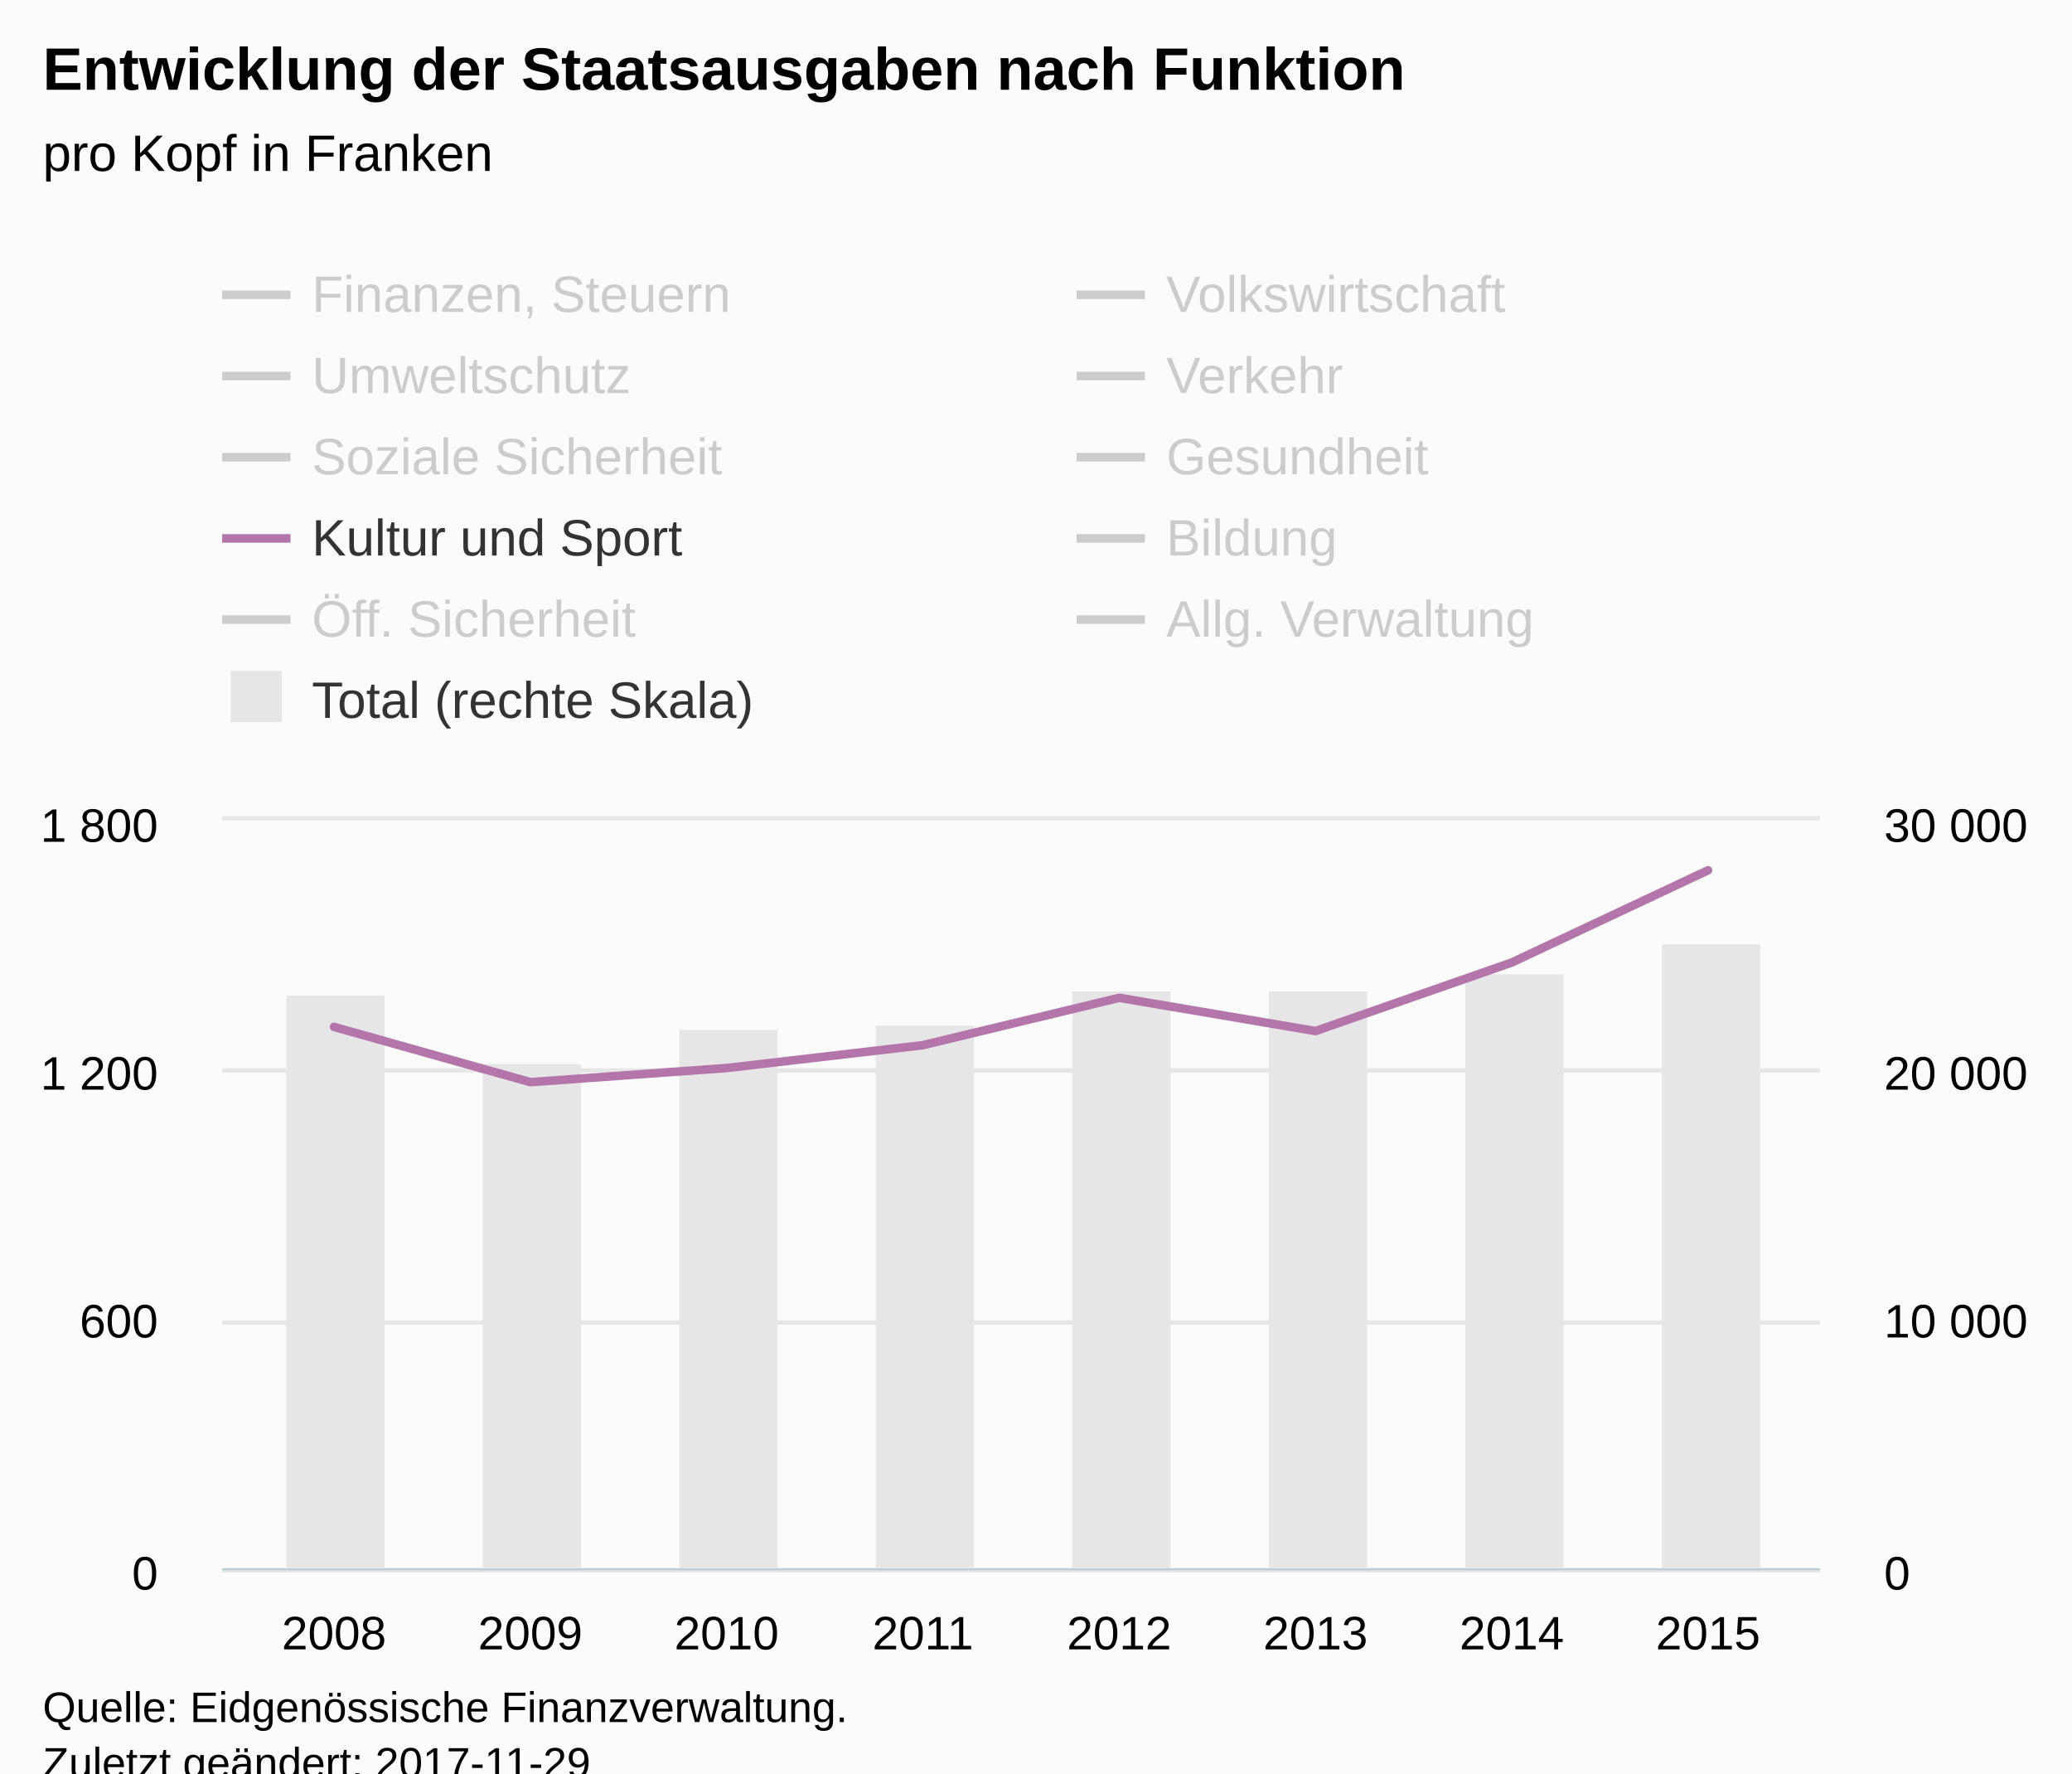
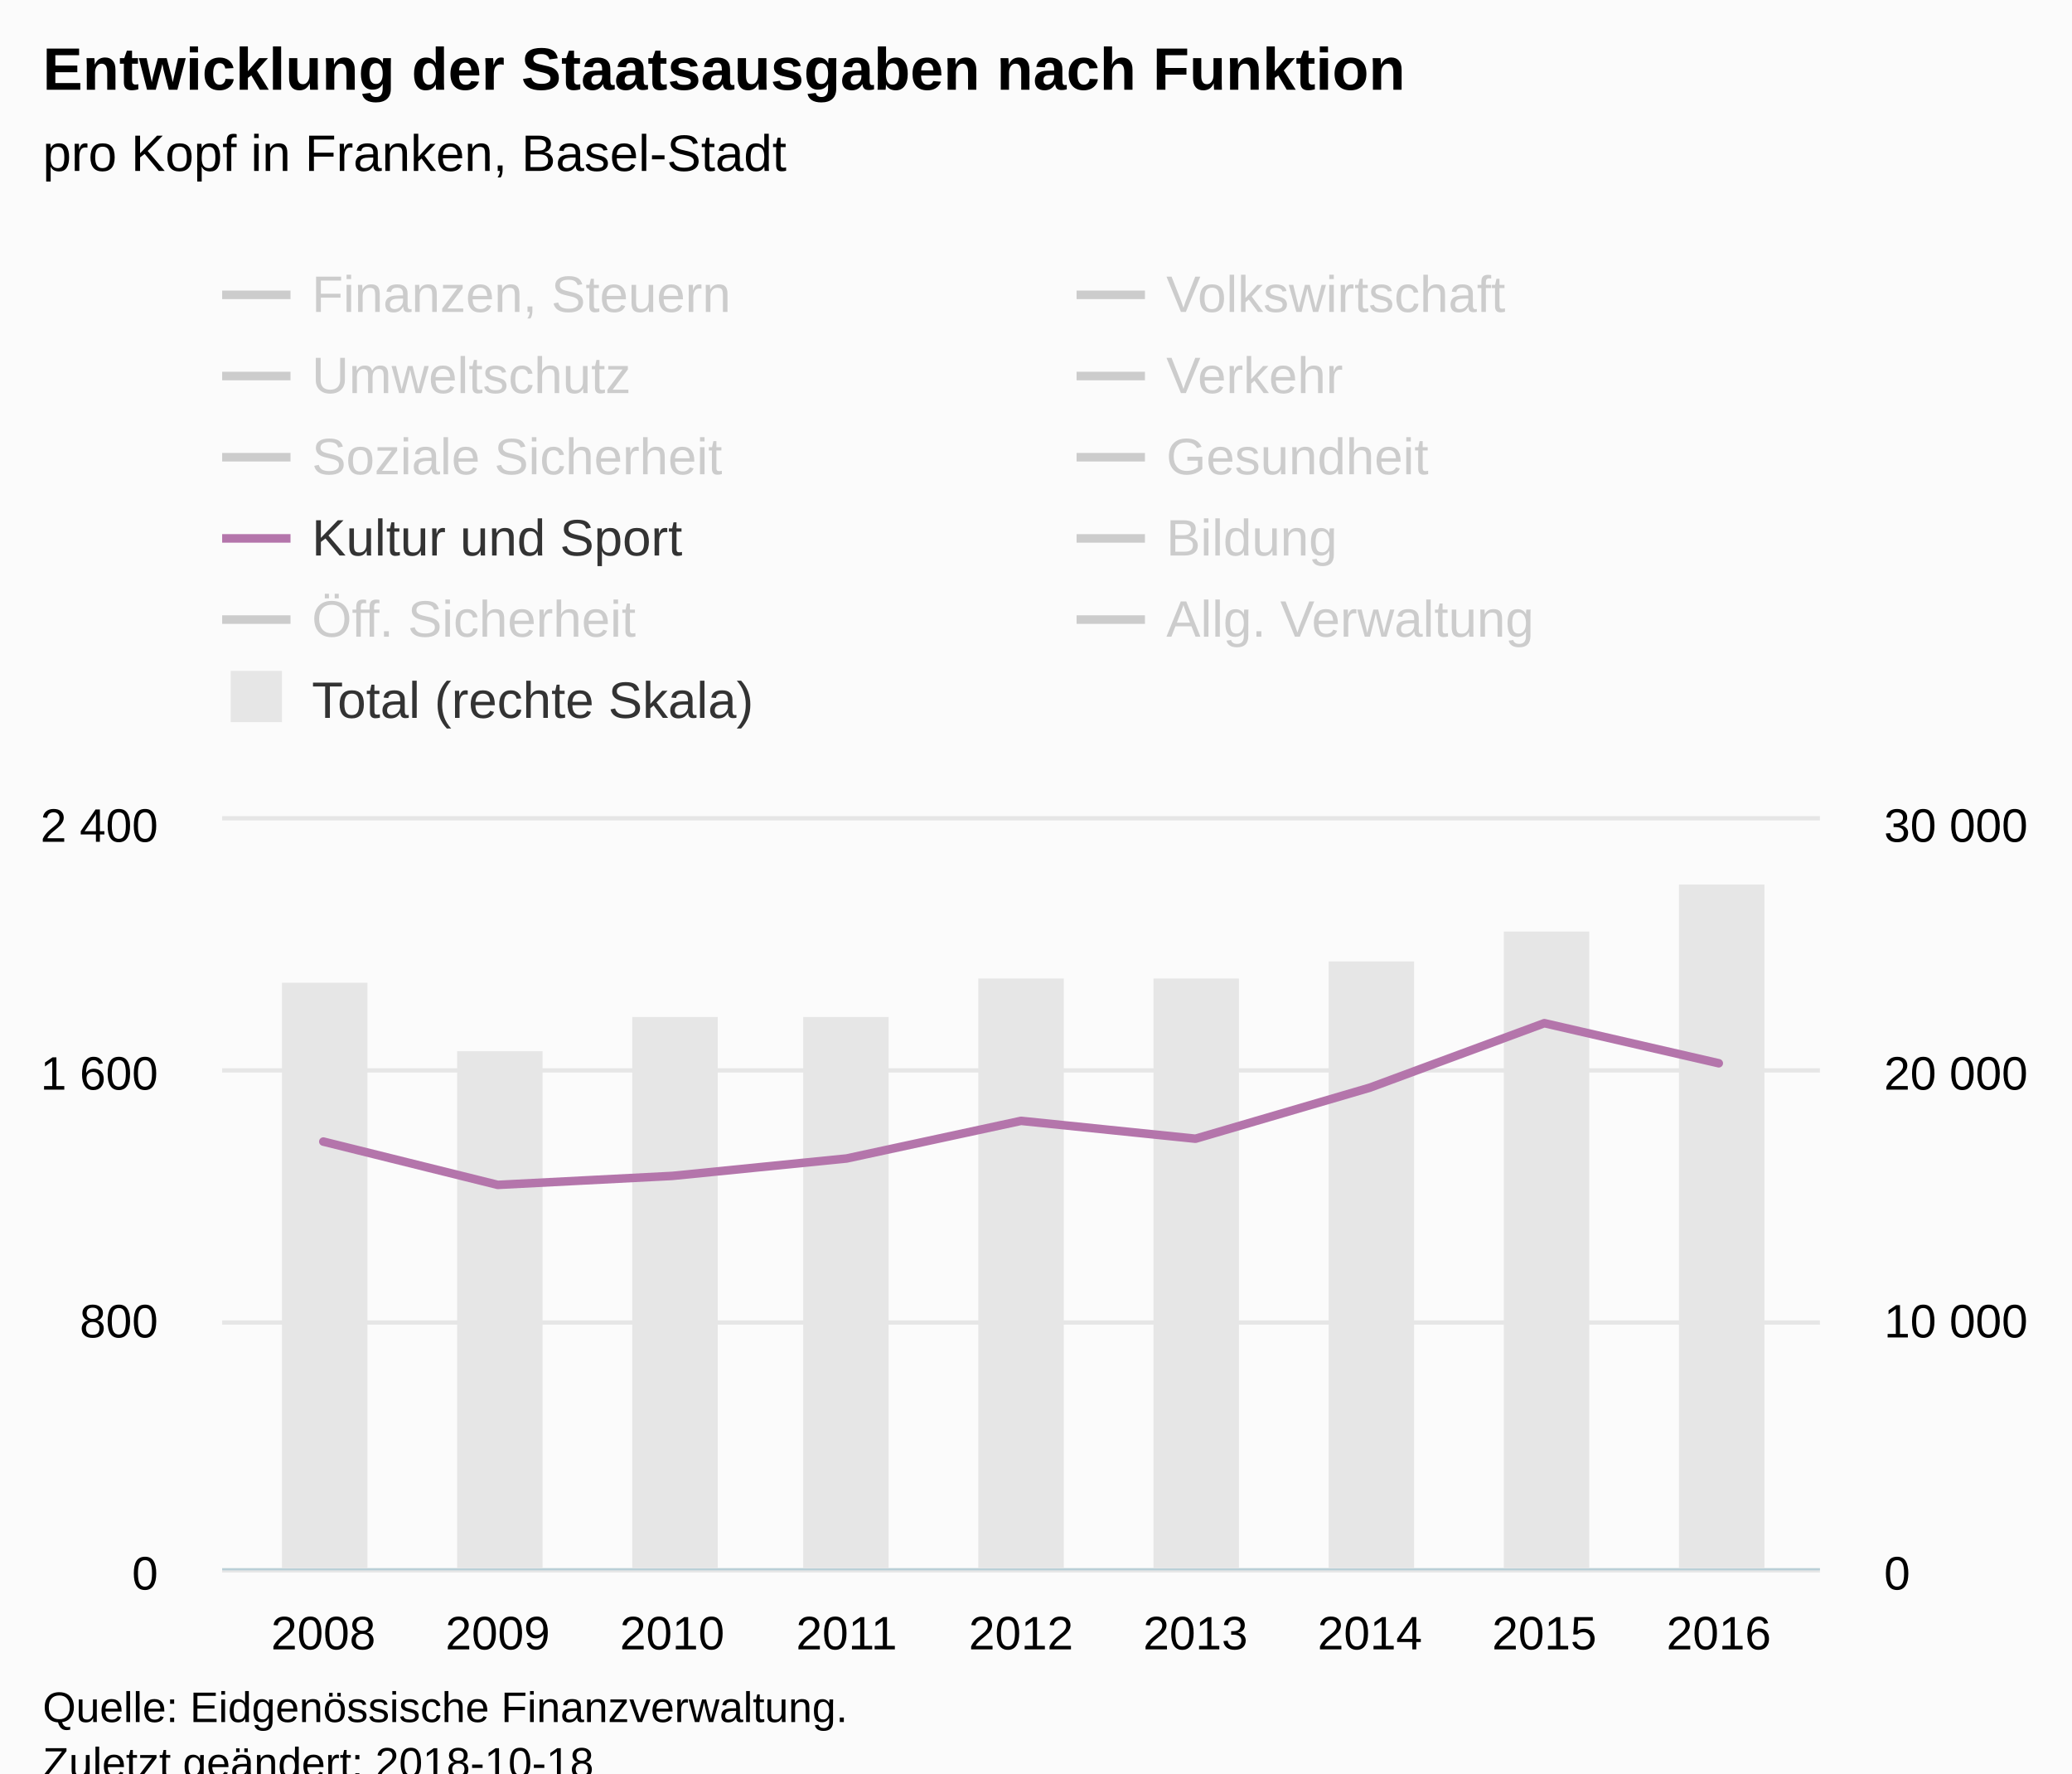
<svg xmlns="http://www.w3.org/2000/svg" version="1.1" class="highcharts-root" style="font-family:Arial;font-size:12px;" viewBox="0 0 485 415">
  <defs>
-     <clipPath id="highcharts-6dbfe30-8">
+     <clipPath id="highcharts-pudps3b-8">
      <rect x="0" y="0" width="374" height="175" fill="none" />
    </clipPath>
-     <clipPath id="highcharts-6dbfe30-9">
+     <clipPath id="highcharts-pudps3b-9">
      <rect x="0" y="0" width="374" height="175" fill="none" />
    </clipPath>
-     <clipPath id="highcharts-6dbfe30-10">
+     <clipPath id="highcharts-pudps3b-10">
      <rect x="0" y="0" width="374" height="175" fill="none" />
    </clipPath>
  </defs>
  <rect fill="#fbfbfb" class="highcharts-background" x="0" y="0" width="485" height="428" rx="0" ry="0" />
  <rect fill="none" class="highcharts-plot-background" x="52" y="192" width="374" height="175" />
  <g class="highcharts-pane-group" data-z-index="0" />
  <g class="highcharts-grid highcharts-xaxis-grid " data-z-index="1">
-     <path fill="none" data-z-index="1" class="highcharts-grid-line" d="M 77.5 192 L 77.5 367" opacity="1" />
-     <path fill="none" data-z-index="1" class="highcharts-grid-line" d="M 123.5 192 L 123.5 367" opacity="1" />
-     <path fill="none" data-z-index="1" class="highcharts-grid-line" d="M 169.5 192 L 169.5 367" opacity="1" />
-     <path fill="none" data-z-index="1" class="highcharts-grid-line" d="M 215.5 192 L 215.5 367" opacity="1" />
-     <path fill="none" data-z-index="1" class="highcharts-grid-line" d="M 261.5 192 L 261.5 367" opacity="1" />
-     <path fill="none" data-z-index="1" class="highcharts-grid-line" d="M 307.5 192 L 307.5 367" opacity="1" />
-     <path fill="none" data-z-index="1" class="highcharts-grid-line" d="M 353.5 192 L 353.5 367" opacity="1" />
-     <path fill="none" data-z-index="1" class="highcharts-grid-line" d="M 399.5 192 L 399.5 367" opacity="1" />
+     <path fill="none" data-z-index="1" class="highcharts-grid-line" d="M 75.5 192 L 75.5 367" opacity="1" />
+     <path fill="none" data-z-index="1" class="highcharts-grid-line" d="M 116.5 192 L 116.5 367" opacity="1" />
+     <path fill="none" data-z-index="1" class="highcharts-grid-line" d="M 156.5 192 L 156.5 367" opacity="1" />
+     <path fill="none" data-z-index="1" class="highcharts-grid-line" d="M 197.5 192 L 197.5 367" opacity="1" />
+     <path fill="none" data-z-index="1" class="highcharts-grid-line" d="M 238.5 192 L 238.5 367" opacity="1" />
+     <path fill="none" data-z-index="1" class="highcharts-grid-line" d="M 279.5 192 L 279.5 367" opacity="1" />
+     <path fill="none" data-z-index="1" class="highcharts-grid-line" d="M 320.5 192 L 320.5 367" opacity="1" />
+     <path fill="none" data-z-index="1" class="highcharts-grid-line" d="M 360.5 192 L 360.5 367" opacity="1" />
+     <path fill="none" data-z-index="1" class="highcharts-grid-line" d="M 401.5 192 L 401.5 367" opacity="1" />
  </g>
  <g class="highcharts-grid highcharts-yaxis-grid " data-z-index="1">
    <path fill="none" stroke="#e6e6e6" stroke-width="1" data-z-index="1" class="highcharts-grid-line" d="M 52 367.5 L 426 367.5" opacity="1" />
    <path fill="none" stroke="#e6e6e6" stroke-width="1" data-z-index="1" class="highcharts-grid-line" d="M 52 309.5 L 426 309.5" opacity="1" />
    <path fill="none" stroke="#e6e6e6" stroke-width="1" data-z-index="1" class="highcharts-grid-line" d="M 52 250.5 L 426 250.5" opacity="1" />
    <path fill="none" stroke="#e6e6e6" stroke-width="1" data-z-index="1" class="highcharts-grid-line" d="M 52 191.5 L 426 191.5" opacity="1" />
  </g>
  <g class="highcharts-grid highcharts-yaxis-grid " data-z-index="1">
    <path fill="none" data-z-index="1" class="highcharts-grid-line" d="M 52 367.5 L 426 367.5" opacity="1" />
    <path fill="none" data-z-index="1" class="highcharts-grid-line" d="M 52 309.5 L 426 309.5" opacity="1" />
    <path fill="none" data-z-index="1" class="highcharts-grid-line" d="M 52 250.5 L 426 250.5" opacity="1" />
    <path fill="none" data-z-index="1" class="highcharts-grid-line" d="M 52 192.5 L 426 192.5" opacity="1" />
  </g>
  <rect fill="none" class="highcharts-plot-border" data-z-index="1" x="52" y="192" width="374" height="175" />
  <g class="highcharts-axis highcharts-xaxis " data-z-index="2">
    <path fill="none" class="highcharts-axis-line" stroke="#B9CFD7" stroke-width="0.5" data-z-index="7" d="M 52 367.25 L 426 367.25" />
  </g>
  <g class="highcharts-axis highcharts-yaxis " data-z-index="2">
    <path fill="none" class="highcharts-axis-line" data-z-index="7" d="M 52 192 L 52 367" />
  </g>
  <g class="highcharts-axis highcharts-yaxis " data-z-index="2">
    <path fill="none" class="highcharts-axis-line" data-z-index="7" d="M 426 192 L 426 367" />
  </g>
  <g class="highcharts-series-group" data-z-index="3">
-     <g data-z-index="0.1" class="highcharts-series highcharts-series-0 highcharts-column-series " transform="translate(52,192) scale(1 1)" clip-path="url(#highcharts-6dbfe30-9)">
-       <rect x="15" y="41" width="23" height="135" fill="#E6E6E6" class="highcharts-point" />
-       <rect x="61" y="57" width="23" height="119" fill="#E6E6E6" class="highcharts-point" />
-       <rect x="107" y="49" width="23" height="127" fill="#E6E6E6" class="highcharts-point" />
-       <rect x="153" y="48" width="23" height="128" fill="#E6E6E6" class="highcharts-point" />
-       <rect x="199" y="40" width="23" height="136" fill="#E6E6E6" class="highcharts-point" />
-       <rect x="245" y="40" width="23" height="136" fill="#E6E6E6" class="highcharts-point" />
-       <rect x="291" y="36" width="23" height="140" fill="#E6E6E6" class="highcharts-point" />
-       <rect x="337" y="29" width="23" height="147" fill="#E6E6E6" class="highcharts-point" />
+     <g data-z-index="0.1" class="highcharts-series highcharts-series-0 highcharts-column-series " transform="translate(52,192) scale(1 1)" clip-path="url(#highcharts-pudps3b-9)">
+       <rect x="14" y="38" width="20" height="138" fill="#E6E6E6" class="highcharts-point" />
+       <rect x="55" y="54" width="20" height="122" fill="#E6E6E6" class="highcharts-point" />
+       <rect x="96" y="46" width="20" height="130" fill="#E6E6E6" class="highcharts-point" />
+       <rect x="136" y="46" width="20" height="130" fill="#E6E6E6" class="highcharts-point" />
+       <rect x="177" y="37" width="20" height="139" fill="#E6E6E6" class="highcharts-point" />
+       <rect x="218" y="37" width="20" height="139" fill="#E6E6E6" class="highcharts-point" />
+       <rect x="259" y="33" width="20" height="143" fill="#E6E6E6" class="highcharts-point" />
+       <rect x="300" y="26" width="20" height="150" fill="#E6E6E6" class="highcharts-point" />
+       <rect x="341" y="15" width="20" height="161" fill="#E6E6E6" class="highcharts-point" />
    </g>
    <g data-z-index="0.1" class="highcharts-markers highcharts-series-0 highcharts-column-series " transform="translate(52,192) scale(1 1)" clip-path="none" />
-     <g data-z-index="0.1" class="highcharts-series highcharts-series-1 highcharts-line-series " visibility="hidden" transform="translate(52,192) scale(1 1)" clip-path="url(#highcharts-6dbfe30-10)">
-       <path fill="none" d="M 26.189 39.181 L 72.135 37.236 L 118.081 45.306 L 164.027 37.431 L 209.973 39.375 L 255.919 6.028 L 301.865 14.681 L 347.811 26.931" class="highcharts-graph" data-z-index="1" stroke="#cd9c00" stroke-width="2" stroke-linejoin="round" stroke-linecap="round" />
+     <g data-z-index="0.1" class="highcharts-series highcharts-series-1 highcharts-line-series " visibility="hidden" transform="translate(52,192) scale(1 1)" clip-path="url(#highcharts-pudps3b-10)">
+       <path fill="none" d="M 23.681 71.467 L 64.511 70.89 L 105.341 76.367 L 146.17 70.969 L 187 72.452 L 227.83 47.008 L 268.659 56.693 L 309.489 67.906 L 350.319 70.123" class="highcharts-graph" data-z-index="1" stroke="#cd9c00" stroke-width="2" stroke-linejoin="round" stroke-linecap="round" />
    </g>
    <g data-z-index="0.1" class="highcharts-markers highcharts-series-1 highcharts-line-series " visibility="hidden" transform="translate(52,192) scale(1 1)" clip-path="none" />
-     <g data-z-index="0.1" class="highcharts-series highcharts-series-2 highcharts-line-series " visibility="hidden" transform="translate(52,192) scale(1 1)" clip-path="url(#highcharts-6dbfe30-10)">
-       <path fill="none" d="M 26.189 151.667 L 72.135 131.542 L 118.081 104.028 L 164.027 157.5 L 209.973 166.444 L 255.919 166.736 L 301.865 163.333 L 347.811 116.861" class="highcharts-graph" data-z-index="1" stroke="#ff8028" stroke-width="2" stroke-linejoin="round" stroke-linecap="round" />
+     <g data-z-index="0.1" class="highcharts-series highcharts-series-2 highcharts-line-series " visibility="hidden" transform="translate(52,192) scale(1 1)" clip-path="url(#highcharts-pudps3b-10)">
+       <path fill="none" d="M 23.681 156.985 L 64.511 141.745 L 105.341 121.099 L 146.17 161.255 L 187 168.021 L 227.83 168.287 L 268.659 165.872 L 309.489 130.983 L 350.319 167.711" class="highcharts-graph" data-z-index="1" stroke="#ff8028" stroke-width="2" stroke-linejoin="round" stroke-linecap="round" />
    </g>
    <g data-z-index="0.1" class="highcharts-markers highcharts-series-2 highcharts-line-series " visibility="hidden" transform="translate(52,192) scale(1 1)" clip-path="none" />
-     <g data-z-index="0.1" class="highcharts-series highcharts-series-3 highcharts-line-series " visibility="hidden" transform="translate(52,192) scale(1 1)" clip-path="url(#highcharts-6dbfe30-10)">
-       <path fill="none" d="M 26.189 115.111 L 72.135 128.431 L 118.081 126.875 L 164.027 126.292 L 209.973 130.958 L 255.919 132.222 L 301.865 134.167 L 347.811 129.889" class="highcharts-graph" data-z-index="1" stroke="#b00000" stroke-width="2" stroke-linejoin="round" stroke-linecap="round" />
+     <g data-z-index="0.1" class="highcharts-series highcharts-series-3 highcharts-line-series " visibility="hidden" transform="translate(52,192) scale(1 1)" clip-path="url(#highcharts-pudps3b-10)">
+       <path fill="none" d="M 23.681 127.423 L 64.511 137.929 L 105.341 137.002 L 146.17 136.033 L 187 139.799 L 227.83 141.017 L 268.659 142.398 L 309.489 139.073 L 350.319 130.701" class="highcharts-graph" data-z-index="1" stroke="#b00000" stroke-width="2" stroke-linejoin="round" stroke-linecap="round" />
    </g>
    <g data-z-index="0.1" class="highcharts-markers highcharts-series-3 highcharts-line-series " visibility="hidden" transform="translate(52,192) scale(1 1)" clip-path="none" />
-     <g data-z-index="0.1" class="highcharts-series highcharts-series-4 highcharts-line-series " visibility="hidden" transform="translate(52,192) scale(1 1)" clip-path="url(#highcharts-6dbfe30-10)">
-       <path fill="none" d="M 26.189 97.222 L 72.135 109.861 L 118.081 111.611 L 164.027 111.125 L 209.973 85.264 L 255.919 19.833 L 301.865 47.347 L 347.811 35" class="highcharts-graph" data-z-index="1" stroke="#672773" stroke-width="2" stroke-linejoin="round" stroke-linecap="round" />
+     <g data-z-index="0.1" class="highcharts-series highcharts-series-4 highcharts-line-series " visibility="hidden" transform="translate(52,192) scale(1 1)" clip-path="url(#highcharts-pudps3b-10)">
+       <path fill="none" d="M 23.681 111.339 L 64.511 121.675 L 105.341 122.495 L 146.17 122.292 L 187 103.103 L 227.83 55.065 L 268.659 75.951 L 309.489 64.001 L 350.319 69.779" class="highcharts-graph" data-z-index="1" stroke="#672773" stroke-width="2" stroke-linejoin="round" stroke-linecap="round" />
    </g>
    <g data-z-index="0.1" class="highcharts-markers highcharts-series-4 highcharts-line-series " visibility="hidden" transform="translate(52,192) scale(1 1)" clip-path="none" />
-     <g data-z-index="0.1" class="highcharts-series highcharts-series-5 highcharts-line-series " visibility="hidden" transform="translate(52,192) scale(1 1)" clip-path="url(#highcharts-6dbfe30-10)">
-       <path fill="none" d="M 26.189 -193.667 L 72.135 -217.292 L 118.081 -226.819 L 164.027 -246.167 L 209.973 -270.958 L 255.919 -272.514 L 301.865 -302.556 L 347.811 -268.042" class="highcharts-graph" data-z-index="1" stroke="#007a2f" stroke-width="2" stroke-linejoin="round" stroke-linecap="round" />
+     <g data-z-index="0.1" class="highcharts-series highcharts-series-5 highcharts-line-series " visibility="hidden" transform="translate(52,192) scale(1 1)" clip-path="url(#highcharts-pudps3b-10)">
+       <path fill="none" d="M 23.681 -108.485 L 64.511 -126.918 L 105.341 -133.493 L 146.17 -147.288 L 187 -166.269 L 227.83 -167.95 L 268.659 -190.807 L 309.489 -164.946 L 350.319 -172.423" class="highcharts-graph" data-z-index="1" stroke="#007a2f" stroke-width="2" stroke-linejoin="round" stroke-linecap="round" />
    </g>
    <g data-z-index="0.1" class="highcharts-markers highcharts-series-5 highcharts-line-series " visibility="hidden" transform="translate(52,192) scale(1 1)" clip-path="none" />
-     <g data-z-index="0.1" class="highcharts-series highcharts-series-6 highcharts-line-series " visibility="hidden" transform="translate(52,192) scale(1 1)" clip-path="url(#highcharts-6dbfe30-10)">
-       <path fill="none" d="M 26.189 -128.236 L 72.135 -155.361 L 118.081 -145.833 L 164.027 -153.514 L 209.973 -271.056 L 255.919 -127.264 L 301.865 -126.194 L 347.811 -125.806" class="highcharts-graph" data-z-index="1" stroke="#44ab2b" stroke-width="2" stroke-linejoin="round" stroke-linecap="round" />
+     <g data-z-index="0.1" class="highcharts-series highcharts-series-6 highcharts-line-series " visibility="hidden" transform="translate(52,192) scale(1 1)" clip-path="url(#highcharts-pudps3b-10)">
+       <path fill="none" d="M 23.681 -56.525 L 64.511 -76.904 L 105.341 -68.217 L 146.17 -75.353 L 187 -162.294 L 227.83 -55.22 L 268.659 -53.9 L 309.489 -53.803 L 350.319 -56.71" class="highcharts-graph" data-z-index="1" stroke="#44ab2b" stroke-width="2" stroke-linejoin="round" stroke-linecap="round" />
    </g>
    <g data-z-index="0.1" class="highcharts-markers highcharts-series-6 highcharts-line-series " visibility="hidden" transform="translate(52,192) scale(1 1)" clip-path="none" />
-     <g data-z-index="0.1" class="highcharts-series highcharts-series-7 highcharts-line-series " transform="translate(52,192) scale(1 1)" clip-path="url(#highcharts-6dbfe30-10)">
-       <path fill="none" d="M 26.189 48.319 L 72.135 61.25 L 118.081 57.944 L 164.027 52.597 L 209.973 41.514 L 255.919 49.292 L 301.865 33.25 L 347.811 11.667" class="highcharts-graph" data-z-index="1" stroke="#b475ab" stroke-width="2" stroke-linejoin="round" stroke-linecap="round" />
+     <g data-z-index="0.1" class="highcharts-series highcharts-series-7 highcharts-line-series " transform="translate(52,192) scale(1 1)" clip-path="url(#highcharts-pudps3b-10)">
+       <path fill="none" d="M 23.681 75.16 L 64.511 85.292 L 105.341 83.193 L 146.17 79.114 L 187 70.308 L 227.83 74.489 L 268.659 62.535 L 309.489 47.448 L 350.319 56.83" class="highcharts-graph" data-z-index="1" stroke="#b475ab" stroke-width="2" stroke-linejoin="round" stroke-linecap="round" />
    </g>
    <g data-z-index="0.1" class="highcharts-markers highcharts-series-7 highcharts-line-series " transform="translate(52,192) scale(1 1)" clip-path="none" />
-     <g data-z-index="0.1" class="highcharts-series highcharts-series-8 highcharts-line-series " visibility="hidden" transform="translate(52,192) scale(1 1)" clip-path="url(#highcharts-6dbfe30-10)">
-       <path fill="none" d="M 26.189 -395.889 L 72.135 -413.778 L 118.081 -424.764 L 164.027 -440.708 L 209.973 -490.194 L 255.919 -512.167 L 301.865 -548.042 L 347.811 -583.625" class="highcharts-graph" data-z-index="1" stroke="#ffbb58" stroke-width="2" stroke-linejoin="round" stroke-linecap="round" />
+     <g data-z-index="0.1" class="highcharts-series highcharts-series-8 highcharts-line-series " visibility="hidden" transform="translate(52,192) scale(1 1)" clip-path="url(#highcharts-pudps3b-10)">
+       <path fill="none" d="M 23.681 -256.314 L 64.511 -273.363 L 105.341 -281.408 L 146.17 -292.467 L 187 -330.623 L 227.83 -353.292 L 268.659 -381.113 L 309.489 -409.288 L 350.319 -430.639" class="highcharts-graph" data-z-index="1" stroke="#ffbb58" stroke-width="2" stroke-linejoin="round" stroke-linecap="round" />
    </g>
    <g data-z-index="0.1" class="highcharts-markers highcharts-series-8 highcharts-line-series " visibility="hidden" transform="translate(52,192) scale(1 1)" clip-path="none" />
-     <g data-z-index="0.1" class="highcharts-series highcharts-series-9 highcharts-line-series " visibility="hidden" transform="translate(52,192) scale(1 1)" clip-path="url(#highcharts-6dbfe30-10)">
-       <path fill="none" d="M 26.189 -6.708 L 72.135 3.694 L 118.081 -0.583 L 164.027 -9.236 L 209.973 -19.153 L 255.919 -34.319 L 301.865 -36.361 L 347.811 -37.042" class="highcharts-graph" data-z-index="1" stroke="#a8c4cb" stroke-width="2" stroke-linejoin="round" stroke-linecap="round" />
+     <g data-z-index="0.1" class="highcharts-series highcharts-series-9 highcharts-line-series " visibility="hidden" transform="translate(52,192) scale(1 1)" clip-path="url(#highcharts-pudps3b-10)">
+       <path fill="none" d="M 23.681 38.544 L 64.511 46.292 L 105.341 43.121 L 146.17 36.63 L 187 29.208 L 227.83 17.849 L 268.659 16.329 L 309.489 15.821 L 350.319 13.963" class="highcharts-graph" data-z-index="1" stroke="#a8c4cb" stroke-width="2" stroke-linejoin="round" stroke-linecap="round" />
    </g>
    <g data-z-index="0.1" class="highcharts-markers highcharts-series-9 highcharts-line-series " visibility="hidden" transform="translate(52,192) scale(1 1)" clip-path="none" />
-     <g data-z-index="0.1" class="highcharts-series highcharts-series-10 highcharts-line-series " visibility="hidden" transform="translate(52,192) scale(1 1)" clip-path="url(#highcharts-6dbfe30-10)">
-       <path fill="none" d="M 26.189 -234.889 L 72.135 75.639 L 118.081 -20.125 L 164.027 -10.5 L 209.973 65.139 L 255.919 50.75 L 301.865 33.347 L 347.811 -0.681" class="highcharts-graph" data-z-index="1" stroke="#256370" stroke-width="2" stroke-linejoin="round" stroke-linecap="round" />
+     <g data-z-index="0.1" class="highcharts-series highcharts-series-10 highcharts-line-series " visibility="hidden" transform="translate(52,192) scale(1 1)" clip-path="url(#highcharts-pudps3b-10)">
+       <path fill="none" d="M 23.681 -136.301 L 64.511 96.907 L 105.341 25.946 L 146.17 33.041 L 187 89.465 L 227.83 79.127 L 268.659 64.142 L 309.489 38.307 L 350.319 -110.084" class="highcharts-graph" data-z-index="1" stroke="#256370" stroke-width="2" stroke-linejoin="round" stroke-linecap="round" />
    </g>
    <g data-z-index="0.1" class="highcharts-markers highcharts-series-10 highcharts-line-series " visibility="hidden" transform="translate(52,192) scale(1 1)" clip-path="none" />
  </g>
  <text x="10" text-anchor="start" class="highcharts-title" data-z-index="4" style="color:#000000;font-size:14px;font-weight:bold;fill:#000000;" y="21">
    <tspan>Entwicklung der Staatsausgaben nach Funktion</tspan>
  </text>
  <text x="10" text-anchor="start" class="highcharts-subtitle" data-z-index="4" style="color:#000000;font-size:12px;font-weight:normal;font-family:Arial;fill:#000000;" y="40">
-     <tspan>pro Kopf in Franken</tspan>
+     <tspan>pro Kopf in Franken, Basel-Stadt</tspan>
  </text>
  <g class="highcharts-legend" data-z-index="7" transform="translate(44,55)">
    <rect fill="none" class="highcharts-legend-box" rx="0" ry="0" x="0" y="0" width="396" height="125" visibility="visible" />
    <g data-z-index="1">
      <g>
        <g class="highcharts-legend-item highcharts-line-series highcharts-color-undefined highcharts-series-1 highcharts-legend-item-hidden" data-z-index="1" transform="translate(8,3)">
          <path fill="none" d="M 0 11 L 16 11" class="highcharts-graph" stroke="#cccccc" stroke-width="2" />
          <text x="21" style="color:#cccccc;font-size:12px;font-weight:normal;cursor:pointer;fill:#cccccc;" text-anchor="start" data-z-index="2" y="15">
            <tspan>Finanzen, Steuern</tspan>
          </text>
        </g>
        <g class="highcharts-legend-item highcharts-line-series highcharts-color-undefined highcharts-series-2 highcharts-legend-item-hidden" data-z-index="1" transform="translate(208,3)">
          <path fill="none" d="M 0 11 L 16 11" class="highcharts-graph" stroke="#cccccc" stroke-width="2" />
          <text x="21" y="15" style="color:#cccccc;font-size:12px;font-weight:normal;cursor:pointer;fill:#cccccc;" text-anchor="start" data-z-index="2">
            <tspan>Volkswirtschaft</tspan>
          </text>
        </g>
        <g class="highcharts-legend-item highcharts-line-series highcharts-color-undefined highcharts-series-3 highcharts-legend-item-hidden" data-z-index="1" transform="translate(8,22)">
          <path fill="none" d="M 0 11 L 16 11" class="highcharts-graph" stroke="#cccccc" stroke-width="2" />
          <text x="21" y="15" style="color:#cccccc;font-size:12px;font-weight:normal;cursor:pointer;fill:#cccccc;" text-anchor="start" data-z-index="2">
            <tspan>Umweltschutz</tspan>
          </text>
        </g>
        <g class="highcharts-legend-item highcharts-line-series highcharts-color-undefined highcharts-series-4 highcharts-legend-item-hidden" data-z-index="1" transform="translate(208,22)">
          <path fill="none" d="M 0 11 L 16 11" class="highcharts-graph" stroke="#cccccc" stroke-width="2" />
          <text x="21" y="15" style="color:#cccccc;font-size:12px;font-weight:normal;cursor:pointer;fill:#cccccc;" text-anchor="start" data-z-index="2">
            <tspan>Verkehr</tspan>
          </text>
        </g>
        <g class="highcharts-legend-item highcharts-line-series highcharts-color-undefined highcharts-series-5 highcharts-legend-item-hidden" data-z-index="1" transform="translate(8,41)">
          <path fill="none" d="M 0 11 L 16 11" class="highcharts-graph" stroke="#cccccc" stroke-width="2" />
          <text x="21" y="15" style="color:#cccccc;font-size:12px;font-weight:normal;cursor:pointer;fill:#cccccc;" text-anchor="start" data-z-index="2">
            <tspan>Soziale Sicherheit</tspan>
          </text>
        </g>
        <g class="highcharts-legend-item highcharts-line-series highcharts-color-undefined highcharts-series-6 highcharts-legend-item-hidden" data-z-index="1" transform="translate(208,41)">
          <path fill="none" d="M 0 11 L 16 11" class="highcharts-graph" stroke="#cccccc" stroke-width="2" />
          <text x="21" y="15" style="color:#cccccc;font-size:12px;font-weight:normal;cursor:pointer;fill:#cccccc;" text-anchor="start" data-z-index="2">
            <tspan>Gesundheit</tspan>
          </text>
        </g>
        <g class="highcharts-legend-item highcharts-line-series highcharts-color-undefined highcharts-series-7" data-z-index="1" transform="translate(8,60)">
          <path fill="none" d="M 0 11 L 16 11" class="highcharts-graph" stroke="#b475ab" stroke-width="2" />
          <text x="21" y="15" style="color:#333333;font-size:12px;font-weight:normal;cursor:pointer;fill:#333333;" text-anchor="start" data-z-index="2">
            <tspan>Kultur und Sport</tspan>
          </text>
        </g>
        <g class="highcharts-legend-item highcharts-line-series highcharts-color-undefined highcharts-series-8 highcharts-legend-item-hidden" data-z-index="1" transform="translate(208,60)">
          <path fill="none" d="M 0 11 L 16 11" class="highcharts-graph" stroke="#cccccc" stroke-width="2" />
          <text x="21" y="15" style="color:#cccccc;font-size:12px;font-weight:normal;cursor:pointer;fill:#cccccc;" text-anchor="start" data-z-index="2">
            <tspan>Bildung</tspan>
          </text>
        </g>
        <g class="highcharts-legend-item highcharts-line-series highcharts-color-undefined highcharts-series-9 highcharts-legend-item-hidden" data-z-index="1" transform="translate(8,79)">
          <path fill="none" d="M 0 11 L 16 11" class="highcharts-graph" stroke="#cccccc" stroke-width="2" />
          <text x="21" y="15" style="color:#cccccc;font-size:12px;font-weight:normal;cursor:pointer;fill:#cccccc;" text-anchor="start" data-z-index="2">
            <tspan>Öff. Sicherheit</tspan>
          </text>
        </g>
        <g class="highcharts-legend-item highcharts-line-series highcharts-color-undefined highcharts-series-10 highcharts-legend-item-hidden" data-z-index="1" transform="translate(208,79)">
          <path fill="none" d="M 0 11 L 16 11" class="highcharts-graph" stroke="#cccccc" stroke-width="2" />
          <text x="21" y="15" style="color:#cccccc;font-size:12px;font-weight:normal;cursor:pointer;fill:#cccccc;" text-anchor="start" data-z-index="2">
            <tspan>Allg. Verwaltung</tspan>
          </text>
        </g>
        <g class="highcharts-legend-item highcharts-column-series highcharts-color-undefined highcharts-series-0" data-z-index="1" transform="translate(8,98)">
          <text x="21" y="15" style="color:#333333;font-size:12px;font-weight:normal;cursor:pointer;fill:#333333;" text-anchor="start" data-z-index="2">
            <tspan>Total (rechte Skala)</tspan>
          </text>
          <rect x="2" y="4" width="12" height="12" fill="#E6E6E6" class="highcharts-point" data-z-index="3" />
        </g>
      </g>
    </g>
  </g>
  <g class="highcharts-axis-labels highcharts-xaxis-labels " data-z-index="7">
-     <text x="78.189" style="color:#000000;cursor:default;font-size:11px;fill:#000000;" text-anchor="middle" transform="translate(0,0)" y="386" opacity="1">2008</text>
-     <text x="124.135" style="color:#000000;cursor:default;font-size:11px;fill:#000000;" text-anchor="middle" transform="translate(0,0)" y="386" opacity="1">2009</text>
-     <text x="170.081" style="color:#000000;cursor:default;font-size:11px;fill:#000000;" text-anchor="middle" transform="translate(0,0)" y="386" opacity="1">2010</text>
-     <text x="216.027" style="color:#000000;cursor:default;font-size:11px;fill:#000000;" text-anchor="middle" transform="translate(0,0)" y="386" opacity="1">2011</text>
-     <text x="261.973" style="color:#000000;cursor:default;font-size:11px;fill:#000000;" text-anchor="middle" transform="translate(0,0)" y="386" opacity="1">2012</text>
-     <text x="307.919" style="color:#000000;cursor:default;font-size:11px;fill:#000000;" text-anchor="middle" transform="translate(0,0)" y="386" opacity="1">2013</text>
-     <text x="353.865" style="color:#000000;cursor:default;font-size:11px;fill:#000000;" text-anchor="middle" transform="translate(0,0)" y="386" opacity="1">2014</text>
-     <text x="399.811" style="color:#000000;cursor:default;font-size:11px;fill:#000000;" text-anchor="middle" transform="translate(0,0)" y="386" opacity="1">2015</text>
+     <text x="75.681" style="color:#000000;cursor:default;font-size:11px;fill:#000000;" text-anchor="middle" transform="translate(0,0)" y="386" opacity="1">2008</text>
+     <text x="116.511" style="color:#000000;cursor:default;font-size:11px;fill:#000000;" text-anchor="middle" transform="translate(0,0)" y="386" opacity="1">2009</text>
+     <text x="157.341" style="color:#000000;cursor:default;font-size:11px;fill:#000000;" text-anchor="middle" transform="translate(0,0)" y="386" opacity="1">2010</text>
+     <text x="198.17" style="color:#000000;cursor:default;font-size:11px;fill:#000000;" text-anchor="middle" transform="translate(0,0)" y="386" opacity="1">2011</text>
+     <text x="239" style="color:#000000;cursor:default;font-size:11px;fill:#000000;" text-anchor="middle" transform="translate(0,0)" y="386" opacity="1">2012</text>
+     <text x="279.83" style="color:#000000;cursor:default;font-size:11px;fill:#000000;" text-anchor="middle" transform="translate(0,0)" y="386" opacity="1">2013</text>
+     <text x="320.659" style="color:#000000;cursor:default;font-size:11px;fill:#000000;" text-anchor="middle" transform="translate(0,0)" y="386" opacity="1">2014</text>
+     <text x="361.489" style="color:#000000;cursor:default;font-size:11px;fill:#000000;" text-anchor="middle" transform="translate(0,0)" y="386" opacity="1">2015</text>
+     <text x="402.319" style="color:#000000;cursor:default;font-size:11px;fill:#000000;" text-anchor="middle" transform="translate(0,0)" y="386" opacity="1">2016</text>
  </g>
  <g class="highcharts-axis-labels highcharts-yaxis-labels " data-z-index="7">
    <text x="37" style="color:#000000;cursor:default;font-size:11px;fill:#000000;" text-anchor="end" transform="translate(0,0)" y="372" opacity="1">0</text>
-     <text x="37" style="color:#000000;cursor:default;font-size:11px;fill:#000000;" text-anchor="end" transform="translate(0,0)" y="313" opacity="1">600</text>
+     <text x="37" style="color:#000000;cursor:default;font-size:11px;fill:#000000;" text-anchor="end" transform="translate(0,0)" y="313" opacity="1">800</text>
    <text x="37" style="color:#000000;cursor:default;font-size:11px;fill:#000000;" text-anchor="end" transform="translate(0,0)" y="255" opacity="1">
-       <tspan>1 200</tspan>
+       <tspan>1 600</tspan>
    </text>
    <text x="37" style="color:#000000;cursor:default;font-size:11px;fill:#000000;" text-anchor="end" transform="translate(0,0)" y="197" opacity="1">
-       <tspan>1 800</tspan>
+       <tspan>2 400</tspan>
    </text>
  </g>
  <g class="highcharts-axis-labels highcharts-yaxis-labels " data-z-index="7">
    <text x="441" style="color:#000000;cursor:default;font-size:11px;fill:#000000;" text-anchor="start" transform="translate(0,0)" y="372" opacity="1">0</text>
    <text x="441" style="color:#000000;cursor:default;font-size:11px;fill:#000000;" text-anchor="start" transform="translate(0,0)" y="313" opacity="1">
      <tspan>10 000</tspan>
    </text>
    <text x="441" style="color:#000000;cursor:default;font-size:11px;fill:#000000;" text-anchor="start" transform="translate(0,0)" y="255" opacity="1">
      <tspan>20 000</tspan>
    </text>
    <text x="441" style="color:#000000;cursor:default;font-size:11px;fill:#000000;" text-anchor="start" transform="translate(0,0)" y="197" opacity="1">
      <tspan>30 000</tspan>
    </text>
  </g>
  <text x="10" class="highcharts-credits" text-anchor="start" data-z-index="8" style="cursor:default;color:#000000;font-size:10px;fill:#000000;" y="403">
    <tspan>Quelle: Eidgenössische Finanzverwaltung.</tspan>
-     <tspan x="10" dy="13">Zuletzt geändert: 2017-11-29</tspan>
+     <tspan x="10" dy="13">Zuletzt geändert: 2018-10-18</tspan>
  </text>
</svg>
